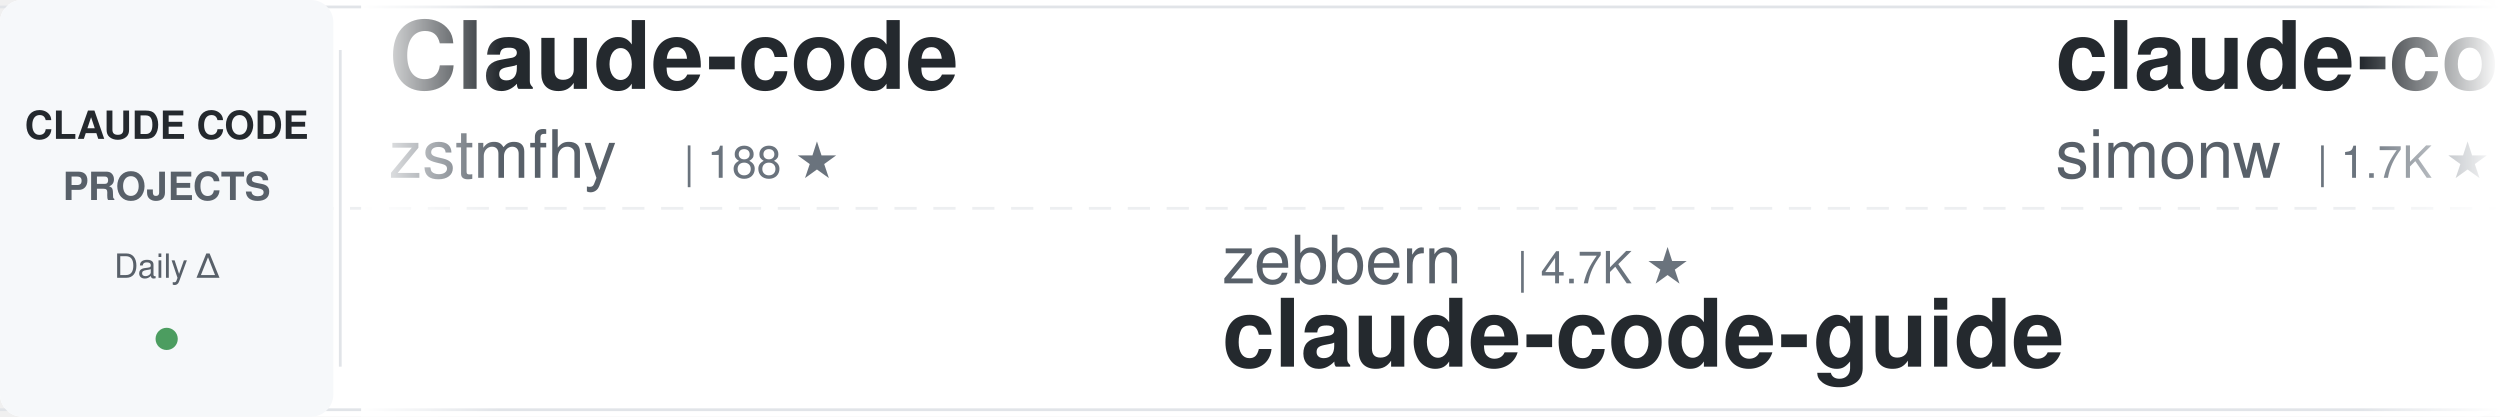
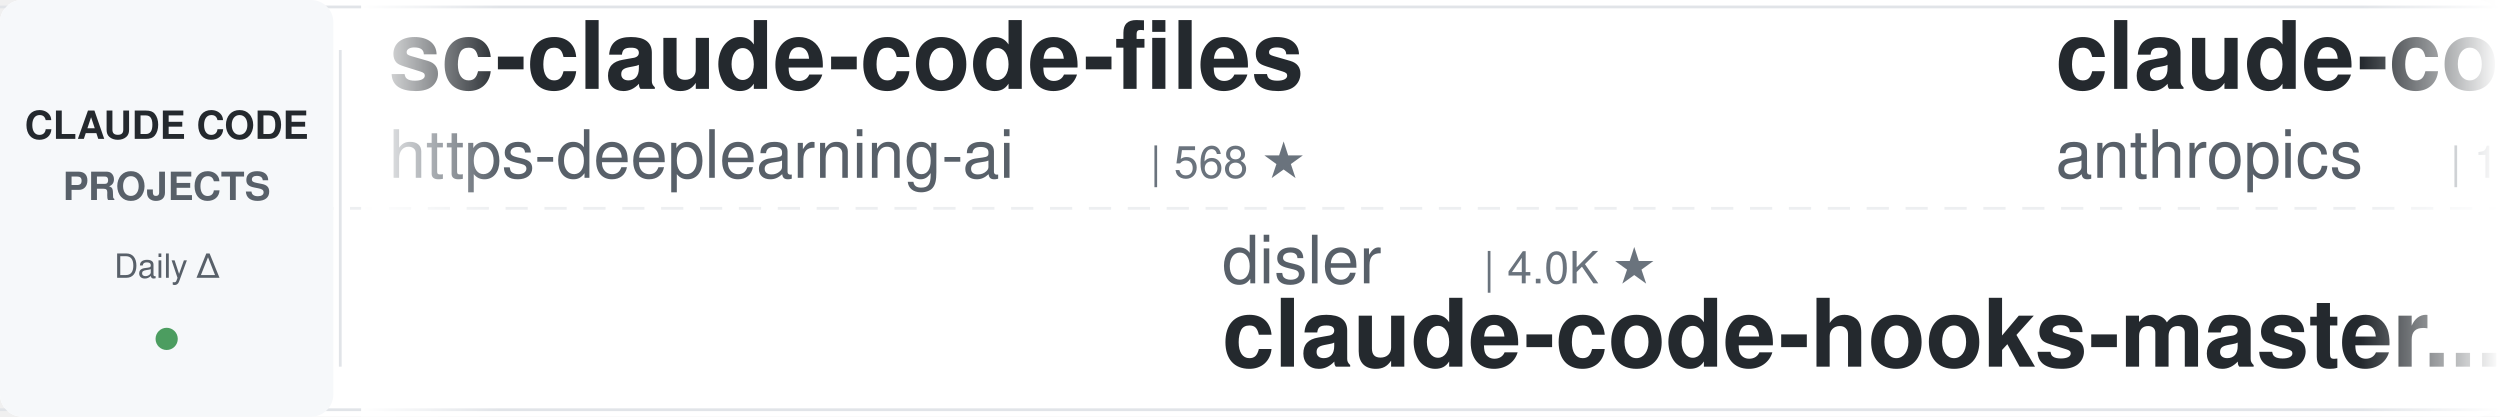
<svg xmlns="http://www.w3.org/2000/svg" width="900" height="150">
  <defs>
    <linearGradient id="awesomeLeftFade" x1="0%" y1="0%" x2="100%" y2="0%">
      <stop offset="0%" style="stop-color:#ffffff;stop-opacity:1" />
      <stop offset="100%" style="stop-color:#ffffff;stop-opacity:0" />
    </linearGradient>
    <linearGradient id="awesomeRightFade" x1="0%" y1="0%" x2="100%" y2="0%">
      <stop offset="0%" style="stop-color:#ffffff;stop-opacity:0" />
      <stop offset="100%" style="stop-color:#ffffff;stop-opacity:1" />
    </linearGradient>
  </defs>
  <rect width="900" height="150" fill="#ffffff" rx="8" />
  <rect x="0" y="2" width="900" height="1" fill="#e1e4e8" />
  <rect x="0" y="147" width="900" height="1" fill="#e1e4e8" />
  <line x1="0" y1="75" x2="900" y2="75" stroke="#e1e4e8" stroke-width="1" stroke-dasharray="8 6" opacity="0.6" />
  <rect x="0" y="0" width="120" height="150" fill="#f6f8fa" rx="8" />
  <text x="60" y="50" font-family="-apple-system, BlinkMacSystemFont, 'Segoe UI', Helvetica, Arial, sans-serif" font-size="14" font-weight="600" fill="#24292e" text-anchor="middle">CLAUDE CODE</text>
  <text x="60" y="72" font-family="-apple-system, BlinkMacSystemFont, 'Segoe UI', Helvetica, Arial, sans-serif" font-size="14" font-weight="600" fill="#586069" text-anchor="middle">PROJECTS</text>
  <text x="60" y="100" font-family="-apple-system, BlinkMacSystemFont, 'Segoe UI', Helvetica, Arial, sans-serif" font-size="12" font-weight="500" fill="#586069" text-anchor="middle">Daily Δ</text>
  <circle cx="60" cy="122" r="4" fill="#22863a" opacity="0.8" />
  <rect x="122" y="18" width="1" height="114" fill="#e1e4e8" />
  <clipPath id="awesomeTickerClip">
    <rect x="130" y="0" width="770" height="150" />
  </clipPath>
  <g clip-path="url(#awesomeTickerClip)">
    <g id="awesomeTickerItems">
      <animateTransform attributeName="transform" attributeType="XML" type="translate" from="0 0" to="-3000 0" dur="54s" repeatCount="indefinite" />
      <g transform="translate(0, 0)">
-         <text x="140" y="32" font-family="-apple-system, BlinkMacSystemFont, 'Segoe UI', Helvetica, Arial, sans-serif" font-size="34" font-weight="600" fill="#24292e">Claude-code</text>
-         <text x="140" y="64" font-family="-apple-system, BlinkMacSystemFont, 'Segoe UI', Helvetica, Arial, sans-serif" font-size="24" font-weight="400" fill="#586069">zstmfhy</text>
-         <text x="246" y="64" font-family="-apple-system, BlinkMacSystemFont, 'Segoe UI', Helvetica, Arial, sans-serif" font-size="16" font-weight="500" fill="#6a737d">| 188 ★</text>
+         <text x="140" y="32" font-family="-apple-system, BlinkMacSystemFont, 'Segoe UI', Helvetica, Arial, sans-serif" font-size="34" font-weight="600" fill="#24292e">sc-claude-code-files</text>
+         <text x="140" y="64" font-family="-apple-system, BlinkMacSystemFont, 'Segoe UI', Helvetica, Arial, sans-serif" font-size="24" font-weight="400" fill="#586069">https-deeplearning-ai</text>
+         <text x="414" y="64" font-family="-apple-system, BlinkMacSystemFont, 'Segoe UI', Helvetica, Arial, sans-serif" font-size="16" font-weight="500" fill="#6a737d">| 568 ★</text>
      </g>
      <g transform="translate(300, 0)">
-         <text x="140" y="102" font-family="-apple-system, BlinkMacSystemFont, 'Segoe UI', Helvetica, Arial, sans-serif" font-size="24" font-weight="400" fill="#586069">zebbern</text>
-         <text x="246" y="102" font-family="-apple-system, BlinkMacSystemFont, 'Segoe UI', Helvetica, Arial, sans-serif" font-size="16" font-weight="500" fill="#6a737d">| 4.7K ★</text>
-         <text x="140" y="132" font-family="-apple-system, BlinkMacSystemFont, 'Segoe UI', Helvetica, Arial, sans-serif" font-size="34" font-weight="600" fill="#24292e">claude-code-guide</text>
+         <text x="140" y="102" font-family="-apple-system, BlinkMacSystemFont, 'Segoe UI', Helvetica, Arial, sans-serif" font-size="24" font-weight="400" fill="#586069">disler</text>
+         <text x="234" y="102" font-family="-apple-system, BlinkMacSystemFont, 'Segoe UI', Helvetica, Arial, sans-serif" font-size="16" font-weight="500" fill="#6a737d">| 4.0K ★</text>
+         <text x="140" y="132" font-family="-apple-system, BlinkMacSystemFont, 'Segoe UI', Helvetica, Arial, sans-serif" font-size="34" font-weight="600" fill="#24292e">claude-code-hooks-master...</text>
      </g>
      <g transform="translate(600, 0)">
-         <text x="140" y="32" font-family="-apple-system, BlinkMacSystemFont, 'Segoe UI', Helvetica, Arial, sans-serif" font-size="34" font-weight="600" fill="#24292e">claude-code-transcripts</text>
-         <text x="140" y="64" font-family="-apple-system, BlinkMacSystemFont, 'Segoe UI', Helvetica, Arial, sans-serif" font-size="24" font-weight="400" fill="#586069">simonw</text>
-         <text x="234" y="64" font-family="-apple-system, BlinkMacSystemFont, 'Segoe UI', Helvetica, Arial, sans-serif" font-size="16" font-weight="500" fill="#6a737d">| 1.7K ★</text>
+         <text x="140" y="32" font-family="-apple-system, BlinkMacSystemFont, 'Segoe UI', Helvetica, Arial, sans-serif" font-size="34" font-weight="600" fill="#24292e">claude-code-action</text>
+         <text x="140" y="64" font-family="-apple-system, BlinkMacSystemFont, 'Segoe UI', Helvetica, Arial, sans-serif" font-size="24" font-weight="400" fill="#586069">anthropics</text>
+         <text x="282" y="64" font-family="-apple-system, BlinkMacSystemFont, 'Segoe UI', Helvetica, Arial, sans-serif" font-size="16" font-weight="500" fill="#6a737d">| 10.1K ★</text>
      </g>
      <g transform="translate(900, 0)">
-         <text x="140" y="102" font-family="-apple-system, BlinkMacSystemFont, 'Segoe UI', Helvetica, Arial, sans-serif" font-size="24" font-weight="400" fill="#586069">sugyan</text>
-         <text x="234" y="102" font-family="-apple-system, BlinkMacSystemFont, 'Segoe UI', Helvetica, Arial, sans-serif" font-size="16" font-weight="500" fill="#6a737d">| 1.1K ★</text>
-         <text x="140" y="132" font-family="-apple-system, BlinkMacSystemFont, 'Segoe UI', Helvetica, Arial, sans-serif" font-size="34" font-weight="600" fill="#24292e">claude-code-webui</text>
+         <text x="140" y="102" font-family="-apple-system, BlinkMacSystemFont, 'Segoe UI', Helvetica, Arial, sans-serif" font-size="24" font-weight="400" fill="#586069">Piebald-AI</text>
+         <text x="282" y="102" font-family="-apple-system, BlinkMacSystemFont, 'Segoe UI', Helvetica, Arial, sans-serif" font-size="16" font-weight="500" fill="#6a737d">| 13.2K ★</text>
+         <text x="368" y="102" font-family="-apple-system, BlinkMacSystemFont, 'Segoe UI', Helvetica, Arial, sans-serif" font-size="16" font-weight="500" fill="#22863a"> +2</text>
+         <text x="140" y="132" font-family="-apple-system, BlinkMacSystemFont, 'Segoe UI', Helvetica, Arial, sans-serif" font-size="34" font-weight="600" fill="#24292e">claude-code-system-promp...</text>
      </g>
      <g transform="translate(1200, 0)">
-         <text x="140" y="32" font-family="-apple-system, BlinkMacSystemFont, 'Segoe UI', Helvetica, Arial, sans-serif" font-size="34" font-weight="600" fill="#24292e">claude-coder</text>
-         <text x="140" y="64" font-family="-apple-system, BlinkMacSystemFont, 'Segoe UI', Helvetica, Arial, sans-serif" font-size="24" font-weight="400" fill="#586069">kodu-ai</text>
-         <text x="246" y="64" font-family="-apple-system, BlinkMacSystemFont, 'Segoe UI', Helvetica, Arial, sans-serif" font-size="16" font-weight="500" fill="#6a737d">| 5.2K ★</text>
+         <text x="140" y="32" font-family="-apple-system, BlinkMacSystemFont, 'Segoe UI', Helvetica, Arial, sans-serif" font-size="34" font-weight="600" fill="#24292e">claude-code-webui</text>
+         <text x="140" y="64" font-family="-apple-system, BlinkMacSystemFont, 'Segoe UI', Helvetica, Arial, sans-serif" font-size="24" font-weight="400" fill="#586069">sugyan</text>
+         <text x="234" y="64" font-family="-apple-system, BlinkMacSystemFont, 'Segoe UI', Helvetica, Arial, sans-serif" font-size="16" font-weight="500" fill="#6a737d">| 1.1K ★</text>
      </g>
      <g transform="translate(1500, 0)">
-         <text x="140" y="102" font-family="-apple-system, BlinkMacSystemFont, 'Segoe UI', Helvetica, Arial, sans-serif" font-size="24" font-weight="400" fill="#586069">huangserva</text>
-         <text x="282" y="102" font-family="-apple-system, BlinkMacSystemFont, 'Segoe UI', Helvetica, Arial, sans-serif" font-size="16" font-weight="500" fill="#6a737d">| 633 ★</text>
-         <text x="140" y="132" font-family="-apple-system, BlinkMacSystemFont, 'Segoe UI', Helvetica, Arial, sans-serif" font-size="34" font-weight="600" fill="#24292e">claude-code-cli</text>
+         <text x="140" y="102" font-family="-apple-system, BlinkMacSystemFont, 'Segoe UI', Helvetica, Arial, sans-serif" font-size="24" font-weight="400" fill="#586069">kodu-ai</text>
+         <text x="246" y="102" font-family="-apple-system, BlinkMacSystemFont, 'Segoe UI', Helvetica, Arial, sans-serif" font-size="16" font-weight="500" fill="#6a737d">| 5.2K ★</text>
+         <text x="140" y="132" font-family="-apple-system, BlinkMacSystemFont, 'Segoe UI', Helvetica, Arial, sans-serif" font-size="34" font-weight="600" fill="#24292e">claude-coder</text>
      </g>
      <g transform="translate(1800, 0)">
-         <text x="140" y="32" font-family="-apple-system, BlinkMacSystemFont, 'Segoe UI', Helvetica, Arial, sans-serif" font-size="34" font-weight="600" fill="#24292e">claude-code-workflows</text>
-         <text x="140" y="64" font-family="-apple-system, BlinkMacSystemFont, 'Segoe UI', Helvetica, Arial, sans-serif" font-size="24" font-weight="400" fill="#586069">OneRedOak</text>
-         <text x="270" y="64" font-family="-apple-system, BlinkMacSystemFont, 'Segoe UI', Helvetica, Arial, sans-serif" font-size="16" font-weight="500" fill="#6a737d">| 3.9K ★</text>
+         <text x="140" y="32" font-family="-apple-system, BlinkMacSystemFont, 'Segoe UI', Helvetica, Arial, sans-serif" font-size="34" font-weight="600" fill="#24292e">claude-code-base-action</text>
+         <text x="140" y="64" font-family="-apple-system, BlinkMacSystemFont, 'Segoe UI', Helvetica, Arial, sans-serif" font-size="24" font-weight="400" fill="#586069">anthropics</text>
+         <text x="282" y="64" font-family="-apple-system, BlinkMacSystemFont, 'Segoe UI', Helvetica, Arial, sans-serif" font-size="16" font-weight="500" fill="#6a737d">| 1.1K ★</text>
      </g>
      <g transform="translate(2100, 0)">
-         <text x="140" y="102" font-family="-apple-system, BlinkMacSystemFont, 'Segoe UI', Helvetica, Arial, sans-serif" font-size="24" font-weight="400" fill="#586069">Pimzino</text>
-         <text x="246" y="102" font-family="-apple-system, BlinkMacSystemFont, 'Segoe UI', Helvetica, Arial, sans-serif" font-size="16" font-weight="500" fill="#6a737d">| 3.9K ★</text>
-         <text x="140" y="132" font-family="-apple-system, BlinkMacSystemFont, 'Segoe UI', Helvetica, Arial, sans-serif" font-size="34" font-weight="600" fill="#24292e">claude-code-spec-workflo...</text>
+         <text x="140" y="102" font-family="-apple-system, BlinkMacSystemFont, 'Segoe UI', Helvetica, Arial, sans-serif" font-size="24" font-weight="400" fill="#586069">lorryjovens-hub</text>
+         <text x="342" y="102" font-family="-apple-system, BlinkMacSystemFont, 'Segoe UI', Helvetica, Arial, sans-serif" font-size="16" font-weight="500" fill="#6a737d">| 1.7K ★</text>
+         <text x="140" y="132" font-family="-apple-system, BlinkMacSystemFont, 'Segoe UI', Helvetica, Arial, sans-serif" font-size="34" font-weight="600" fill="#24292e">claude-code-rust</text>
      </g>
      <g transform="translate(2400, 0)">
-         <text x="140" y="32" font-family="-apple-system, BlinkMacSystemFont, 'Segoe UI', Helvetica, Arial, sans-serif" font-size="34" font-weight="600" fill="#24292e">claude-code-hooks-master...</text>
-         <text x="140" y="64" font-family="-apple-system, BlinkMacSystemFont, 'Segoe UI', Helvetica, Arial, sans-serif" font-size="24" font-weight="400" fill="#586069">disler</text>
-         <text x="234" y="64" font-family="-apple-system, BlinkMacSystemFont, 'Segoe UI', Helvetica, Arial, sans-serif" font-size="16" font-weight="500" fill="#6a737d">| 4.0K ★</text>
+         <text x="140" y="32" font-family="-apple-system, BlinkMacSystemFont, 'Segoe UI', Helvetica, Arial, sans-serif" font-size="34" font-weight="600" fill="#24292e">claude-code-video-toolki...</text>
+         <text x="140" y="64" font-family="-apple-system, BlinkMacSystemFont, 'Segoe UI', Helvetica, Arial, sans-serif" font-size="24" font-weight="400" fill="#586069">digitalsamba</text>
+         <text x="306" y="64" font-family="-apple-system, BlinkMacSystemFont, 'Segoe UI', Helvetica, Arial, sans-serif" font-size="16" font-weight="500" fill="#6a737d">| 2.8K ★</text>
+         <text x="383" y="64" font-family="-apple-system, BlinkMacSystemFont, 'Segoe UI', Helvetica, Arial, sans-serif" font-size="16" font-weight="500" fill="#22863a"> +2</text>
      </g>
      <g transform="translate(2700, 0)">
-         <text x="140" y="102" font-family="-apple-system, BlinkMacSystemFont, 'Segoe UI', Helvetica, Arial, sans-serif" font-size="24" font-weight="400" fill="#586069">liuup</text>
-         <text x="222" y="102" font-family="-apple-system, BlinkMacSystemFont, 'Segoe UI', Helvetica, Arial, sans-serif" font-size="16" font-weight="500" fill="#6a737d">| 4.1K ★</text>
-         <text x="140" y="132" font-family="-apple-system, BlinkMacSystemFont, 'Segoe UI', Helvetica, Arial, sans-serif" font-size="34" font-weight="600" fill="#24292e">claude-code-analysis</text>
+         <text x="140" y="102" font-family="-apple-system, BlinkMacSystemFont, 'Segoe UI', Helvetica, Arial, sans-serif" font-size="24" font-weight="400" fill="#586069">fuergaosi233</text>
+         <text x="306" y="102" font-family="-apple-system, BlinkMacSystemFont, 'Segoe UI', Helvetica, Arial, sans-serif" font-size="16" font-weight="500" fill="#6a737d">| 2.8K ★</text>
+         <text x="140" y="132" font-family="-apple-system, BlinkMacSystemFont, 'Segoe UI', Helvetica, Arial, sans-serif" font-size="34" font-weight="600" fill="#24292e">claude-code-proxy</text>
      </g>
      <g transform="translate(3000, 0)">
-         <text x="140" y="32" font-family="-apple-system, BlinkMacSystemFont, 'Segoe UI', Helvetica, Arial, sans-serif" font-size="34" font-weight="600" fill="#24292e">Claude-code</text>
-         <text x="140" y="64" font-family="-apple-system, BlinkMacSystemFont, 'Segoe UI', Helvetica, Arial, sans-serif" font-size="24" font-weight="400" fill="#586069">zstmfhy</text>
-         <text x="246" y="64" font-family="-apple-system, BlinkMacSystemFont, 'Segoe UI', Helvetica, Arial, sans-serif" font-size="16" font-weight="500" fill="#6a737d">| 188 ★</text>
+         <text x="140" y="32" font-family="-apple-system, BlinkMacSystemFont, 'Segoe UI', Helvetica, Arial, sans-serif" font-size="34" font-weight="600" fill="#24292e">sc-claude-code-files</text>
+         <text x="140" y="64" font-family="-apple-system, BlinkMacSystemFont, 'Segoe UI', Helvetica, Arial, sans-serif" font-size="24" font-weight="400" fill="#586069">https-deeplearning-ai</text>
+         <text x="414" y="64" font-family="-apple-system, BlinkMacSystemFont, 'Segoe UI', Helvetica, Arial, sans-serif" font-size="16" font-weight="500" fill="#6a737d">| 568 ★</text>
      </g>
      <g transform="translate(3300, 0)">
-         <text x="140" y="102" font-family="-apple-system, BlinkMacSystemFont, 'Segoe UI', Helvetica, Arial, sans-serif" font-size="24" font-weight="400" fill="#586069">zebbern</text>
-         <text x="246" y="102" font-family="-apple-system, BlinkMacSystemFont, 'Segoe UI', Helvetica, Arial, sans-serif" font-size="16" font-weight="500" fill="#6a737d">| 4.7K ★</text>
-         <text x="140" y="132" font-family="-apple-system, BlinkMacSystemFont, 'Segoe UI', Helvetica, Arial, sans-serif" font-size="34" font-weight="600" fill="#24292e">claude-code-guide</text>
+         <text x="140" y="102" font-family="-apple-system, BlinkMacSystemFont, 'Segoe UI', Helvetica, Arial, sans-serif" font-size="24" font-weight="400" fill="#586069">disler</text>
+         <text x="234" y="102" font-family="-apple-system, BlinkMacSystemFont, 'Segoe UI', Helvetica, Arial, sans-serif" font-size="16" font-weight="500" fill="#6a737d">| 4.0K ★</text>
+         <text x="140" y="132" font-family="-apple-system, BlinkMacSystemFont, 'Segoe UI', Helvetica, Arial, sans-serif" font-size="34" font-weight="600" fill="#24292e">claude-code-hooks-master...</text>
      </g>
      <g transform="translate(3600, 0)">
-         <text x="140" y="32" font-family="-apple-system, BlinkMacSystemFont, 'Segoe UI', Helvetica, Arial, sans-serif" font-size="34" font-weight="600" fill="#24292e">claude-code-transcripts</text>
-         <text x="140" y="64" font-family="-apple-system, BlinkMacSystemFont, 'Segoe UI', Helvetica, Arial, sans-serif" font-size="24" font-weight="400" fill="#586069">simonw</text>
-         <text x="234" y="64" font-family="-apple-system, BlinkMacSystemFont, 'Segoe UI', Helvetica, Arial, sans-serif" font-size="16" font-weight="500" fill="#6a737d">| 1.7K ★</text>
+         <text x="140" y="32" font-family="-apple-system, BlinkMacSystemFont, 'Segoe UI', Helvetica, Arial, sans-serif" font-size="34" font-weight="600" fill="#24292e">claude-code-action</text>
+         <text x="140" y="64" font-family="-apple-system, BlinkMacSystemFont, 'Segoe UI', Helvetica, Arial, sans-serif" font-size="24" font-weight="400" fill="#586069">anthropics</text>
+         <text x="282" y="64" font-family="-apple-system, BlinkMacSystemFont, 'Segoe UI', Helvetica, Arial, sans-serif" font-size="16" font-weight="500" fill="#6a737d">| 10.1K ★</text>
      </g>
      <g transform="translate(3900, 0)">
-         <text x="140" y="102" font-family="-apple-system, BlinkMacSystemFont, 'Segoe UI', Helvetica, Arial, sans-serif" font-size="24" font-weight="400" fill="#586069">sugyan</text>
-         <text x="234" y="102" font-family="-apple-system, BlinkMacSystemFont, 'Segoe UI', Helvetica, Arial, sans-serif" font-size="16" font-weight="500" fill="#6a737d">| 1.1K ★</text>
-         <text x="140" y="132" font-family="-apple-system, BlinkMacSystemFont, 'Segoe UI', Helvetica, Arial, sans-serif" font-size="34" font-weight="600" fill="#24292e">claude-code-webui</text>
+         <text x="140" y="102" font-family="-apple-system, BlinkMacSystemFont, 'Segoe UI', Helvetica, Arial, sans-serif" font-size="24" font-weight="400" fill="#586069">Piebald-AI</text>
+         <text x="282" y="102" font-family="-apple-system, BlinkMacSystemFont, 'Segoe UI', Helvetica, Arial, sans-serif" font-size="16" font-weight="500" fill="#6a737d">| 13.2K ★</text>
+         <text x="368" y="102" font-family="-apple-system, BlinkMacSystemFont, 'Segoe UI', Helvetica, Arial, sans-serif" font-size="16" font-weight="500" fill="#22863a"> +2</text>
+         <text x="140" y="132" font-family="-apple-system, BlinkMacSystemFont, 'Segoe UI', Helvetica, Arial, sans-serif" font-size="34" font-weight="600" fill="#24292e">claude-code-system-promp...</text>
      </g>
    </g>
  </g>
  <rect x="130" y="0" width="50" height="150" fill="url(#awesomeLeftFade)" />
  <rect x="850" y="0" width="50" height="150" fill="url(#awesomeRightFade)" />
</svg>
